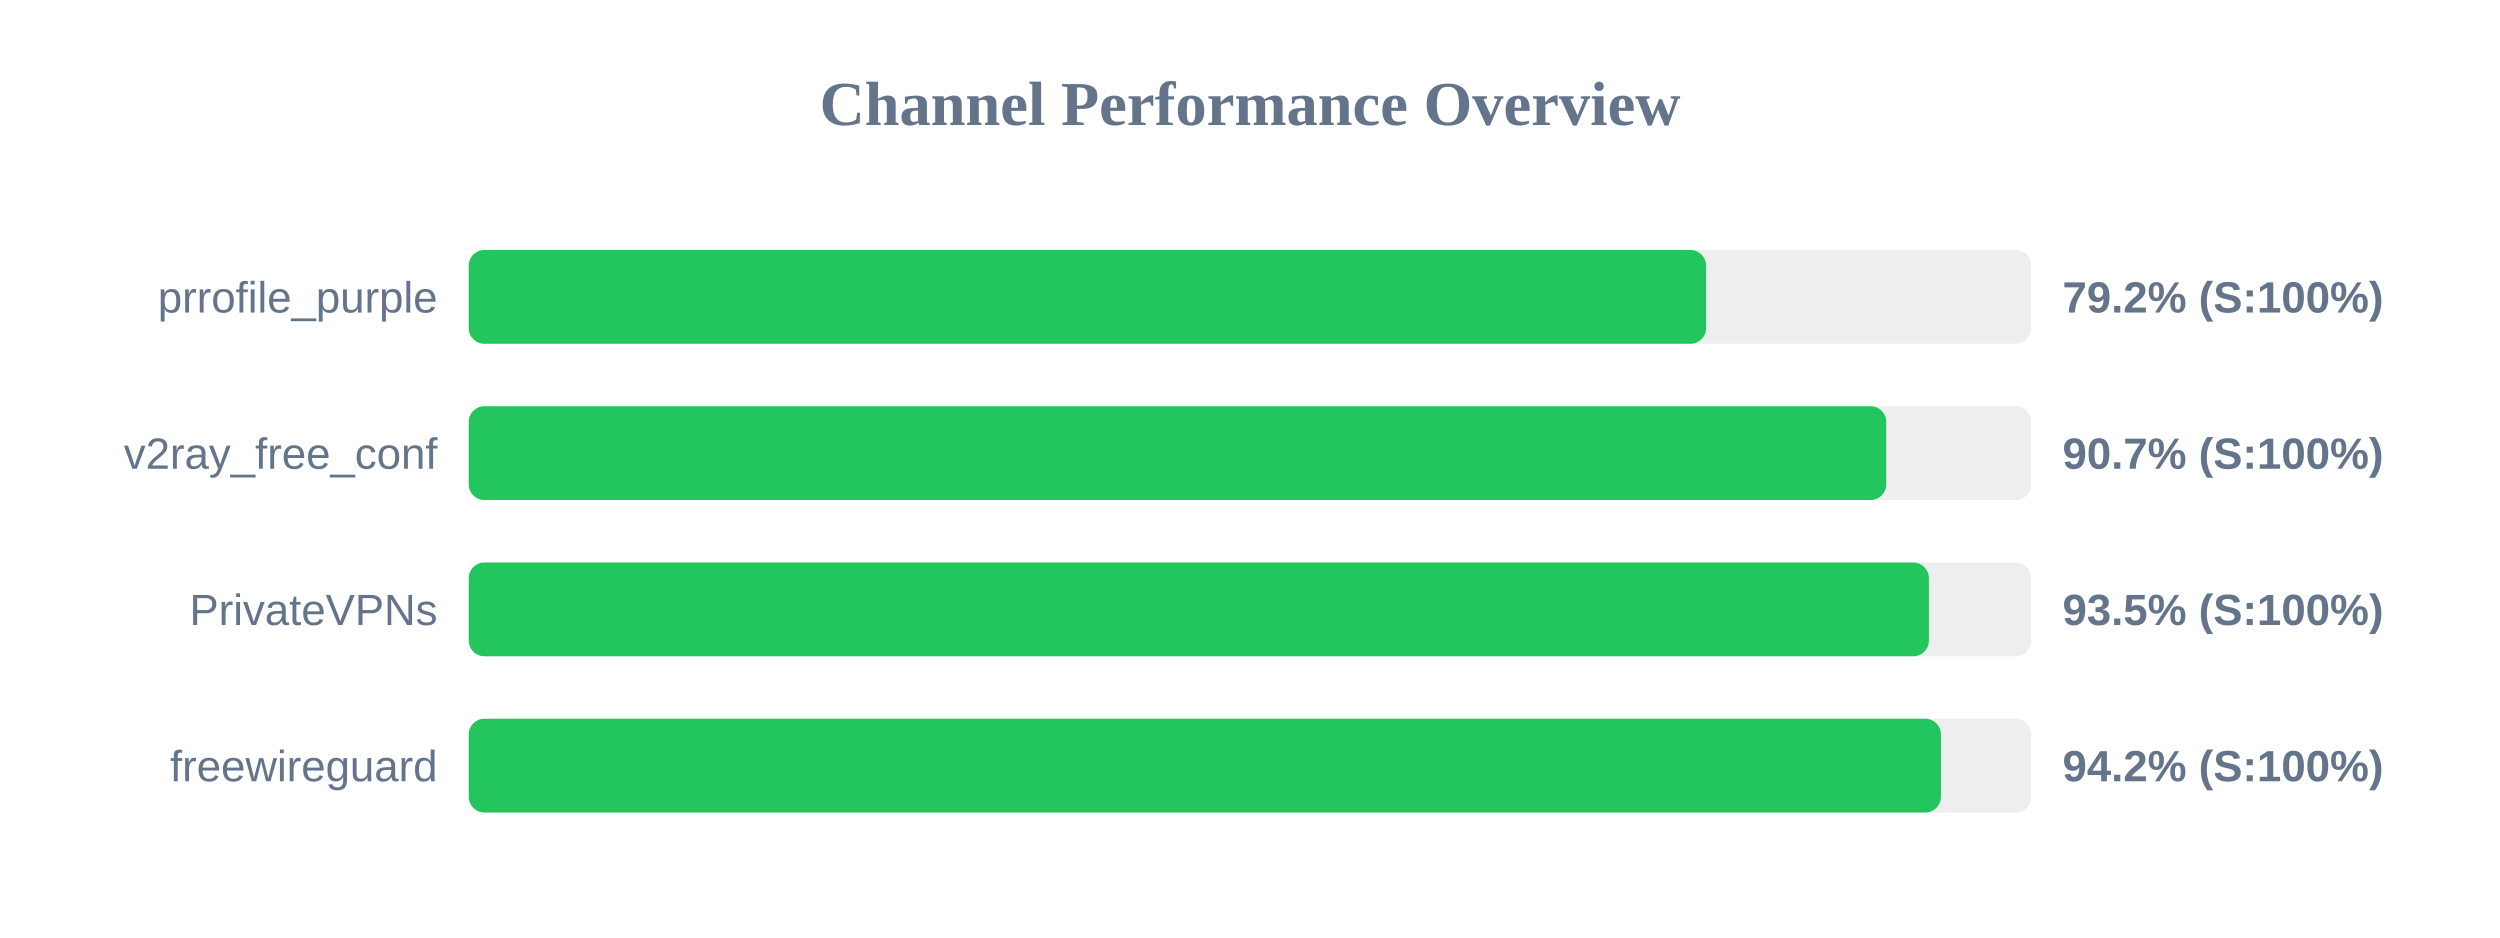
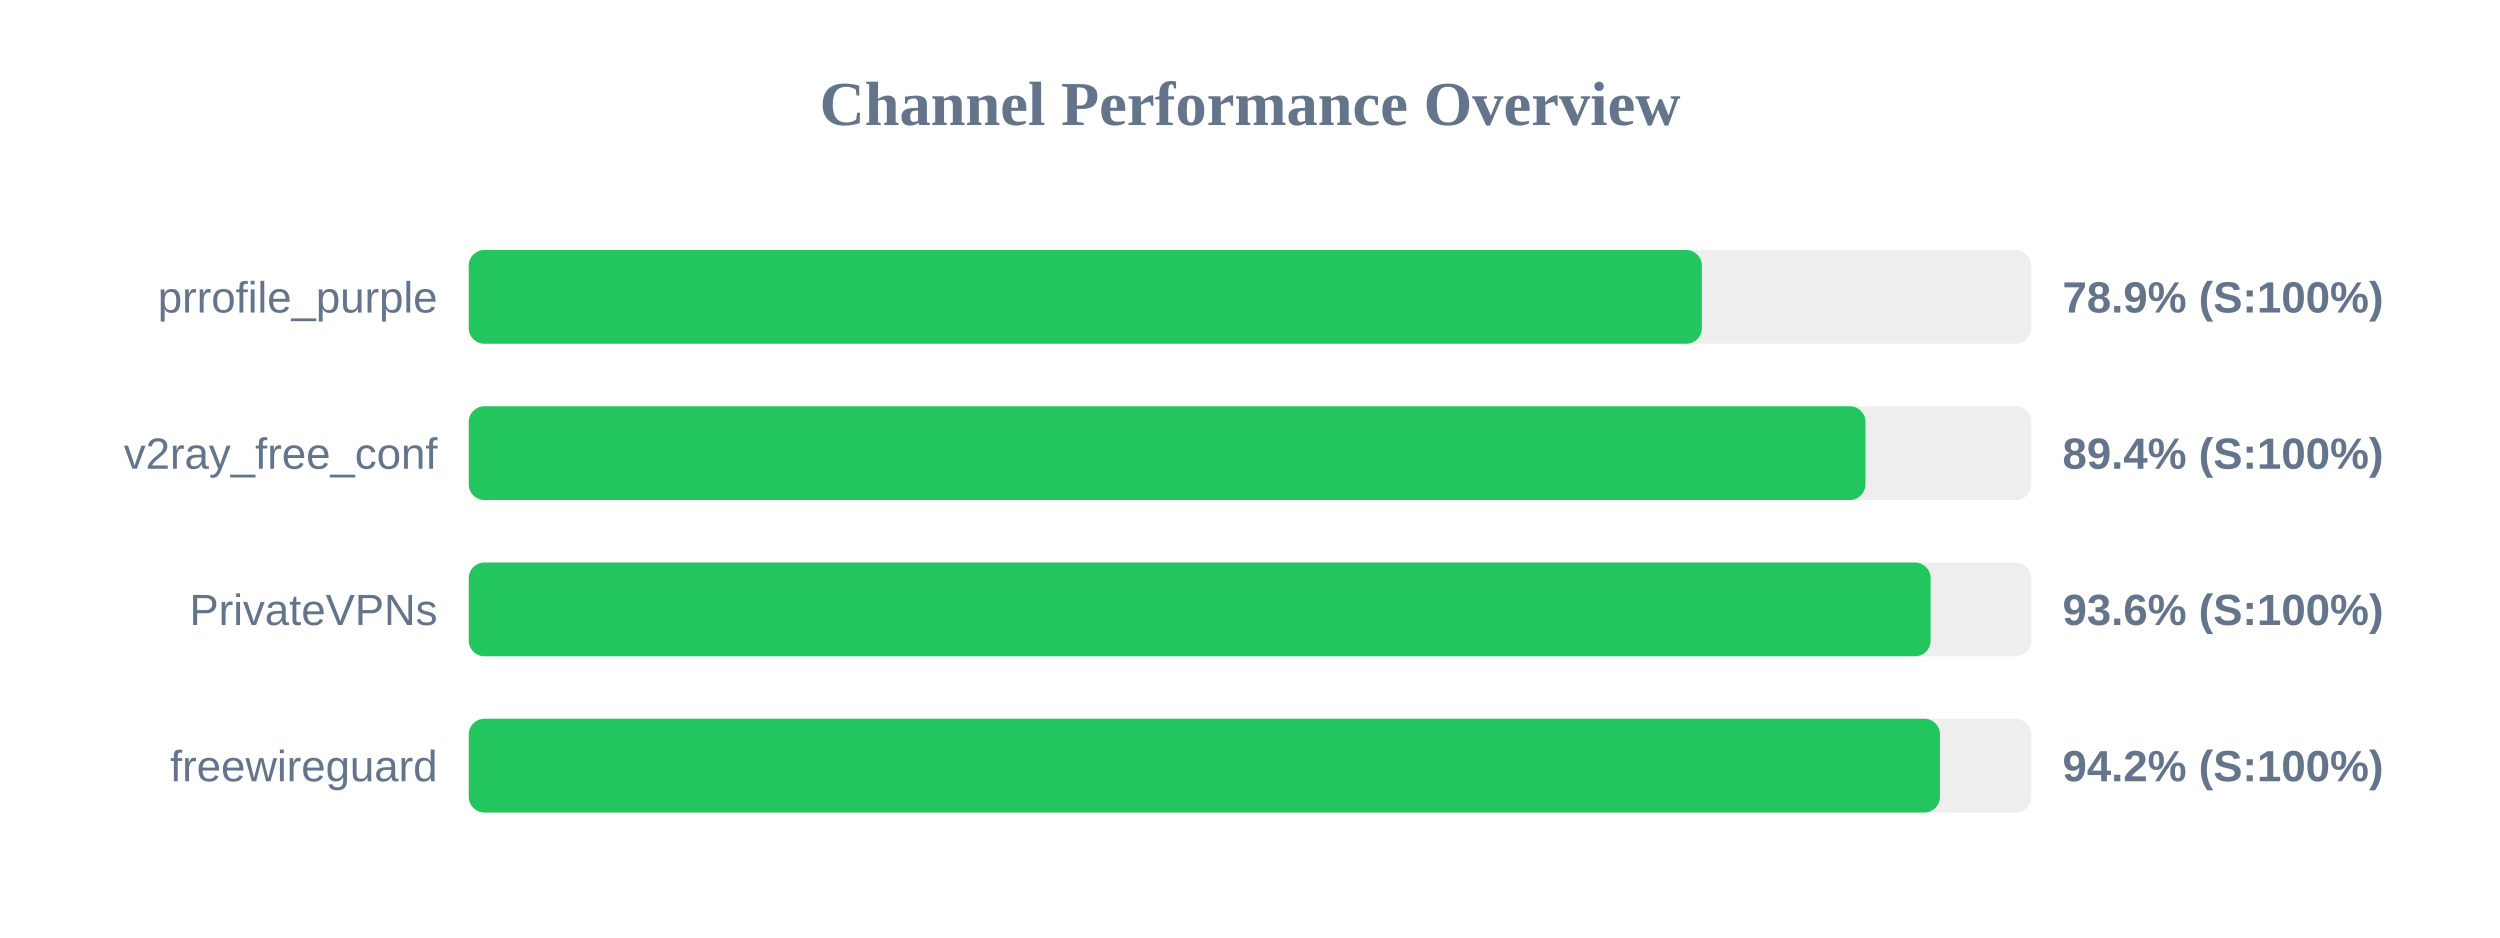
<svg xmlns="http://www.w3.org/2000/svg" width="800" height="300" version="1.1">
  <style>
        .row { font: 14px Arial; fill: #64748b; }
        .score { font: bold 14px Arial; fill: #64748b; }
    </style>
  <text x="400" y="40" text-anchor="middle" font-size="20px" font-weight="bold" fill="#64748b">Channel Performance Overview</text>
  <rect x="150" y="80" width="500" height="30" fill="#eee" rx="5" />
-   <rect x="150" y="80" width="395.95" height="30" fill="#22c55e" rx="5" />
+   <rect x="150" y="80" width="394.6" height="30" fill="#22c55e" rx="5" />
  <text x="140" y="100" text-anchor="end" class="row">prrofile_purple</text>
-   <text x="660" y="100" text-anchor="start" class="score">79.2% (S:100%)</text>
+   <text x="660" y="100" text-anchor="start" class="score">78.9% (S:100%)</text>
  <rect x="150" y="130" width="500" height="30" fill="#eee" rx="5" />
-   <rect x="150" y="130" width="453.6" height="30" fill="#22c55e" rx="5" />
+   <rect x="150" y="130" width="446.95" height="30" fill="#22c55e" rx="5" />
  <text x="140" y="150" text-anchor="end" class="row">v2ray_free_conf</text>
-   <text x="660" y="150" text-anchor="start" class="score">90.7% (S:100%)</text>
+   <text x="660" y="150" text-anchor="start" class="score">89.4% (S:100%)</text>
  <rect x="150" y="180" width="500" height="30" fill="#eee" rx="5" />
-   <rect x="150" y="180" width="467.25" height="30" fill="#22c55e" rx="5" />
+   <rect x="150" y="180" width="467.8" height="30" fill="#22c55e" rx="5" />
  <text x="140" y="200" text-anchor="end" class="row">PrivateVPNs</text>
-   <text x="660" y="200" text-anchor="start" class="score">93.5% (S:100%)</text>
+   <text x="660" y="200" text-anchor="start" class="score">93.6% (S:100%)</text>
  <rect x="150" y="230" width="500" height="30" fill="#eee" rx="5" />
-   <rect x="150" y="230" width="471.1" height="30" fill="#22c55e" rx="5" />
+   <rect x="150" y="230" width="470.8" height="30" fill="#22c55e" rx="5" />
  <text x="140" y="250" text-anchor="end" class="row">freewireguard</text>
  <text x="660" y="250" text-anchor="start" class="score">94.2% (S:100%)</text>
</svg>
